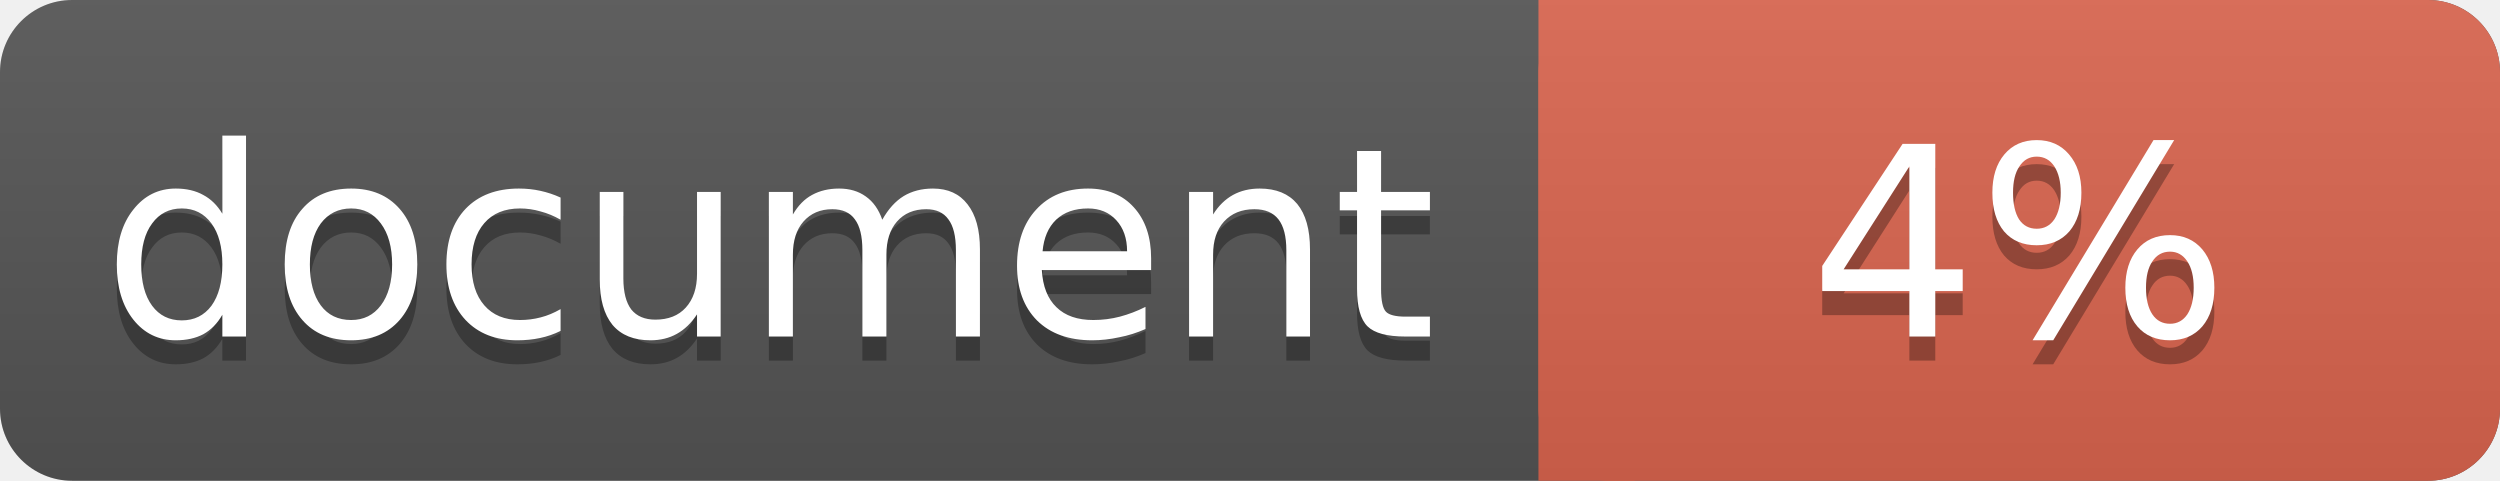
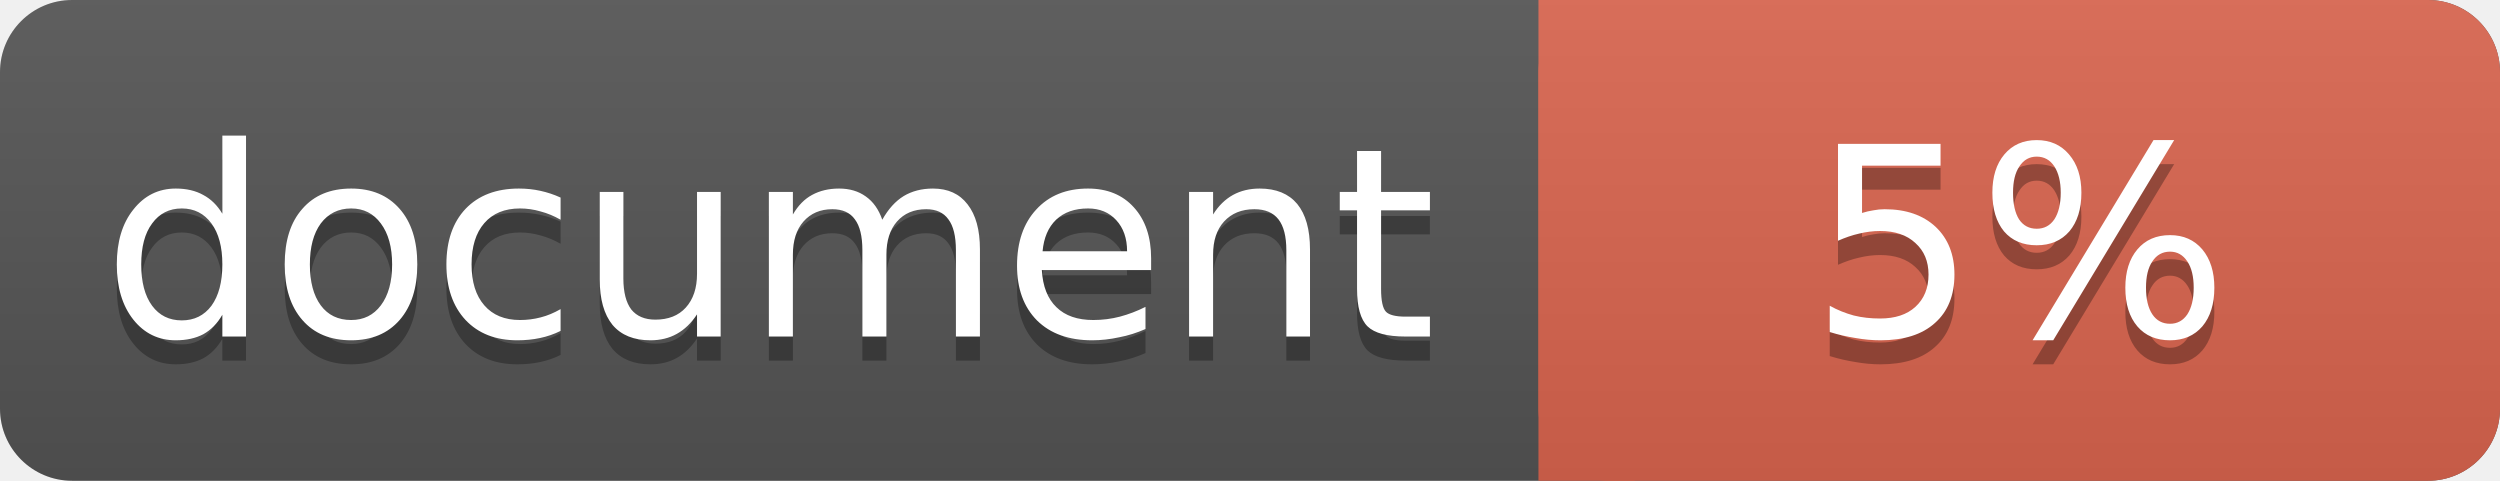
<svg xmlns="http://www.w3.org/2000/svg" width="104" height="20">
  <linearGradient id="a" x2="0" y2="100%">
    <stop offset="0" stop-color="#bbb" stop-opacity=".1" />
    <stop offset="1" stop-opacity=".1" />
  </linearGradient>
  <rect rx="3" width="104" height="20" fill="#555" />
  <rect rx="3" x="64" width="40" height="20" fill="#db654f" />
  <path fill="#db654f" d="M64 0h4v20h-4z" />
  <rect rx="3" width="104" height="20" fill="url(#a)" />
  <g fill="#fff" text-anchor="middle" font-family="DejaVu Sans,Verdana,Geneva,sans-serif" font-size="11">
    <text x="32" y="15" fill="#010101" fill-opacity=".3">document</text>
    <text x="32" y="14">document</text>
-     <text x="84" y="15" fill="#010101" fill-opacity=".3">4%</text>
-     <text x="84" y="14">4%</text>
+     <text x="84" y="15" fill="#010101" fill-opacity=".3">5%</text>
+     <text x="84" y="14">5%</text>
  </g>
</svg>
